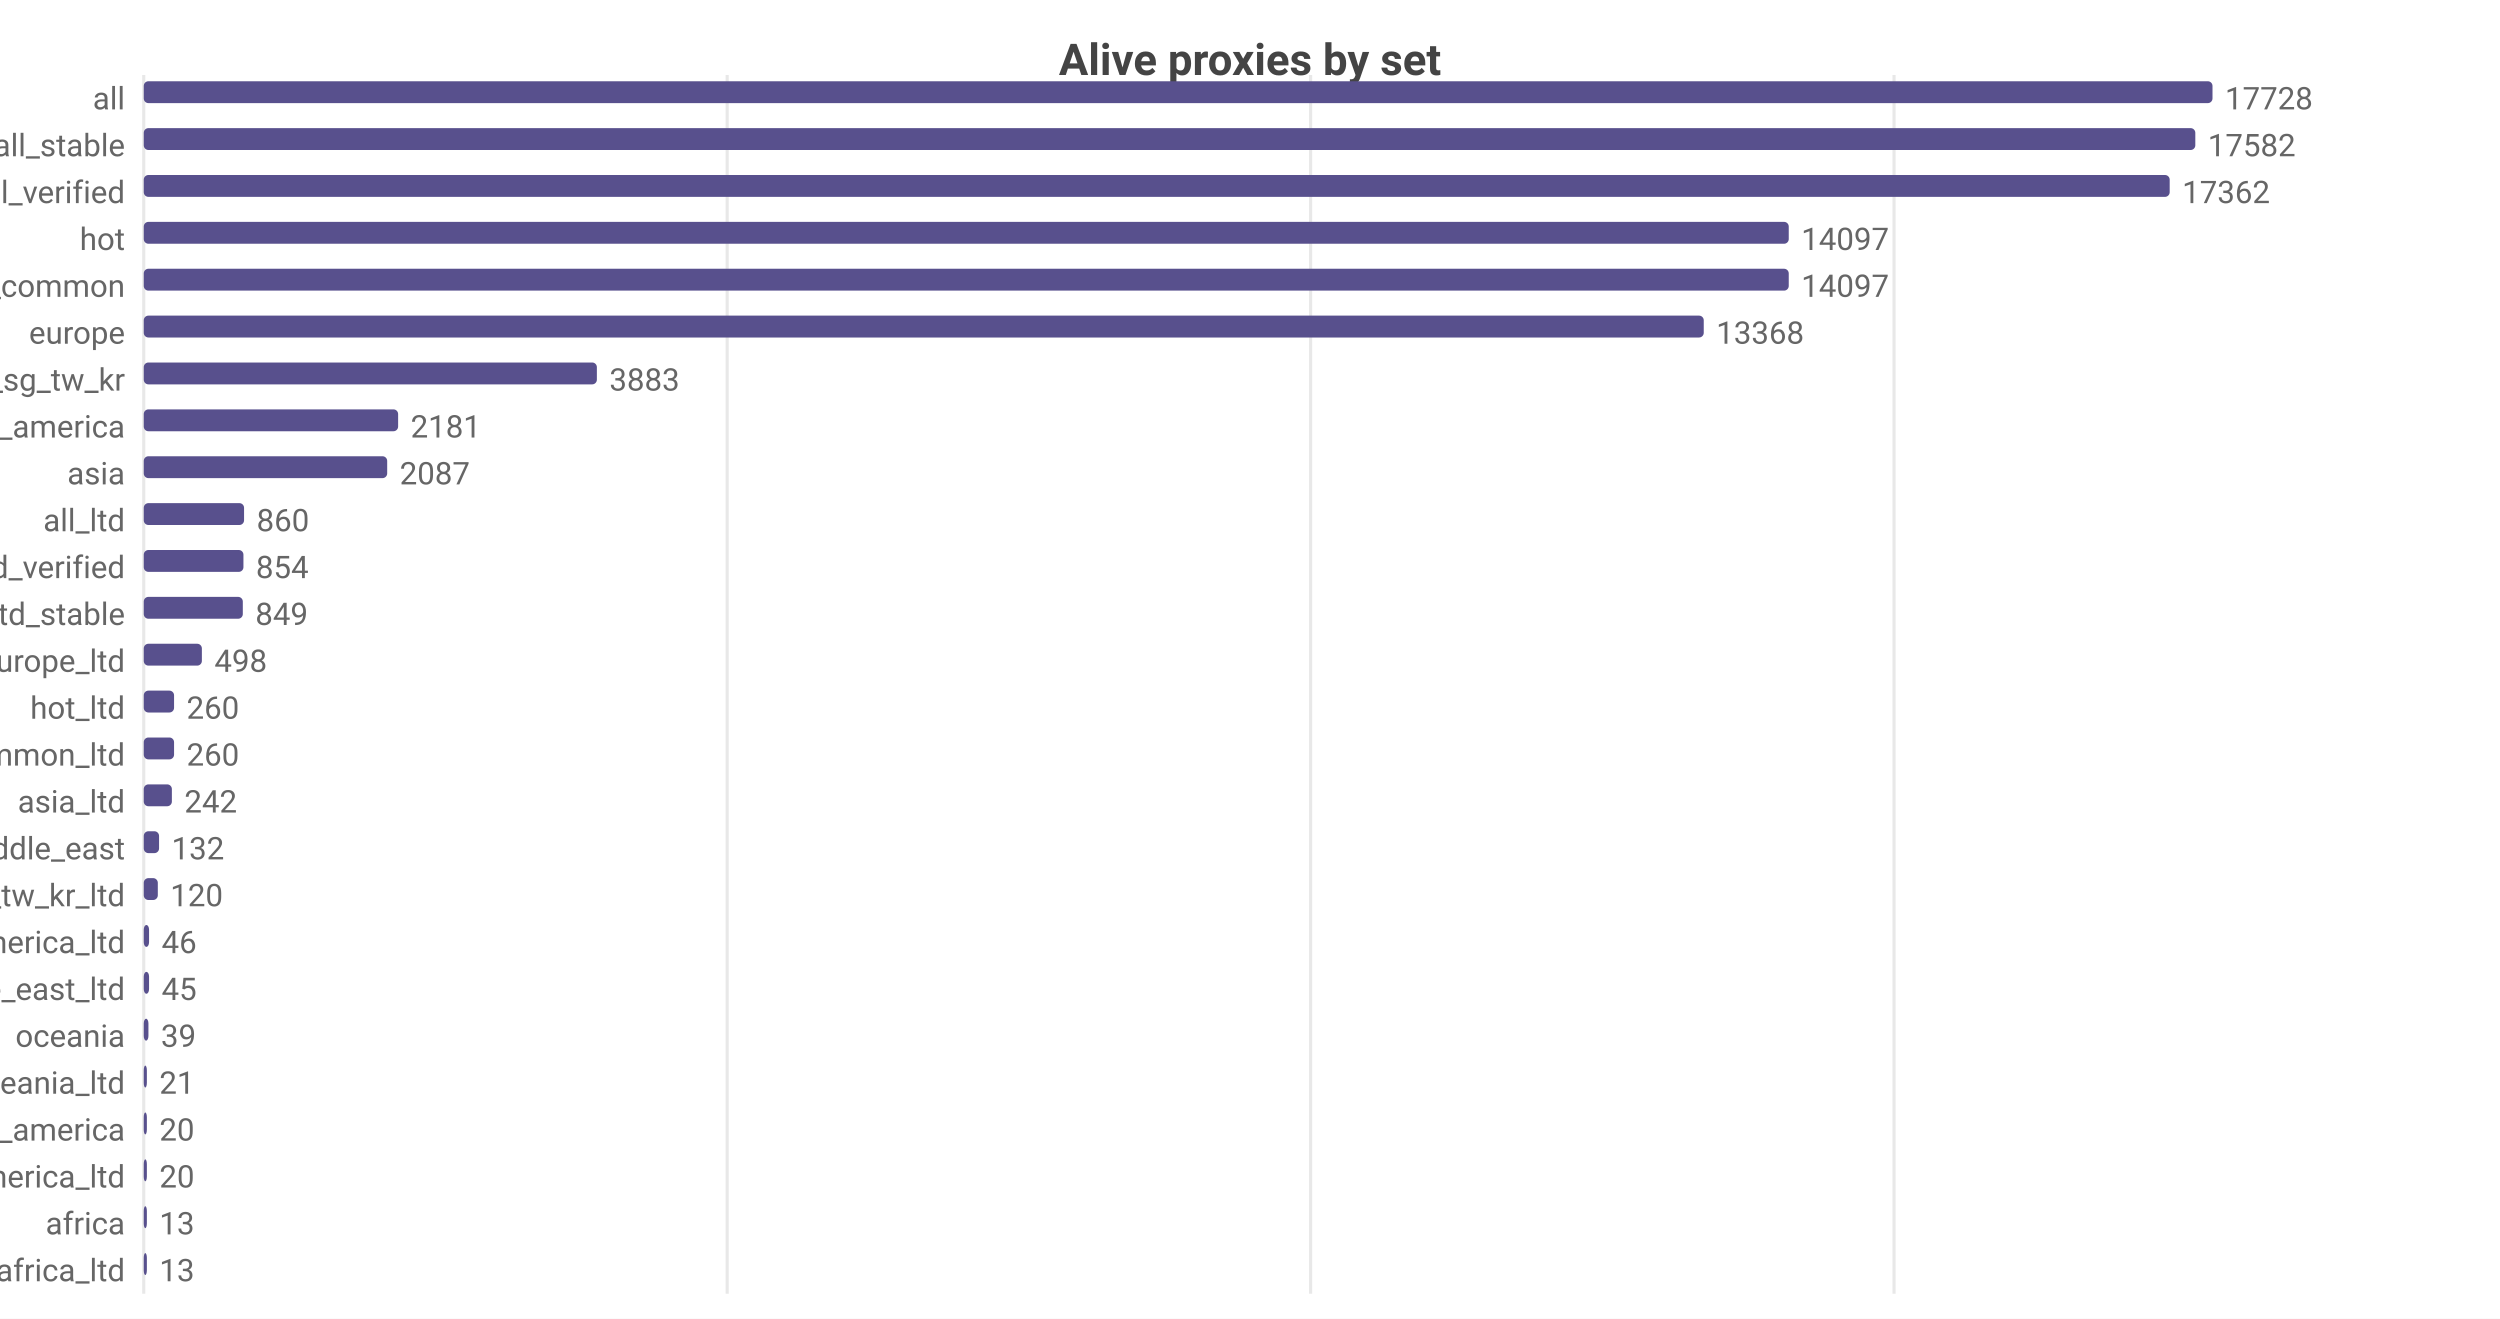
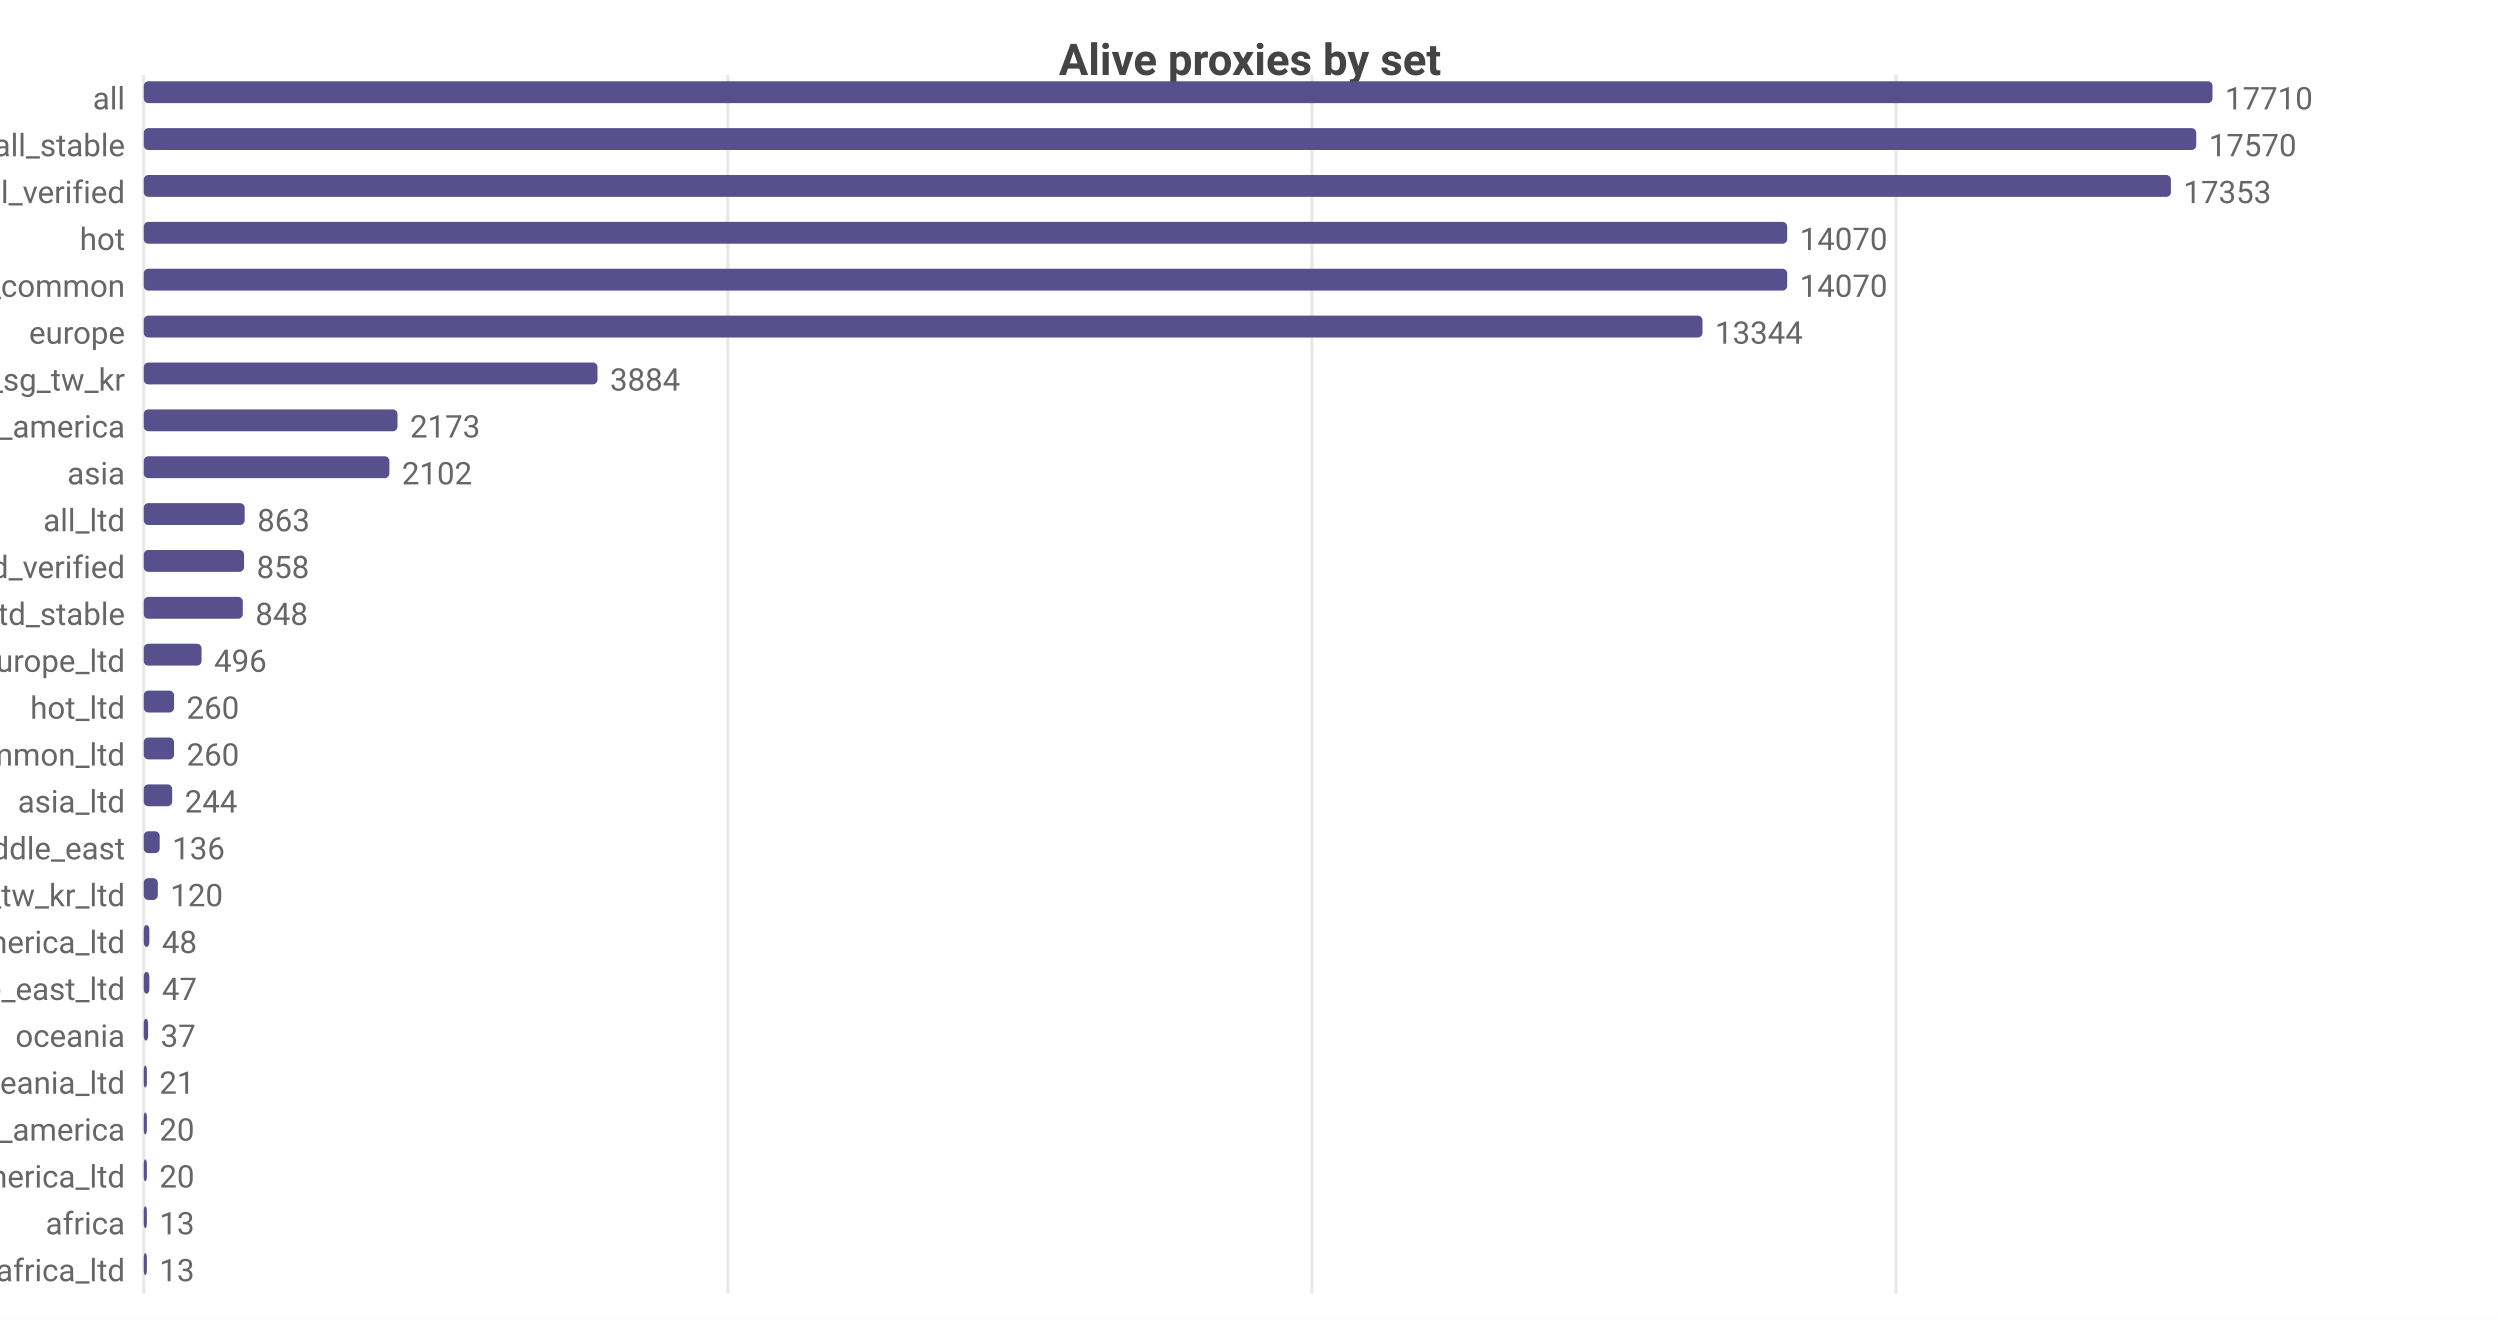
<svg xmlns="http://www.w3.org/2000/svg" width="800" height="422" viewBox="0 0 800 422">
  <rect width="800" height="422" fill="#ffffff" />
  <style>text{font-family:system-ui,-apple-system,'Segoe UI',Roboto,sans-serif}.g{stroke:#e8e8e8;stroke-width:1}.a{stroke:#999;stroke-width:1}.t{font-size:10px;fill:#666}.m{font-size:10px;text-anchor:middle;fill:#666}.e{font-size:10px;text-anchor:end;fill:#666}.l{font-size:11px;fill:#333}.tt{font-size:14px;font-weight:600;text-anchor:middle;fill:#444}.em{font-size:13px;text-anchor:middle;fill:#999}</style>
  <text class="tt" x="400.0" y="24">Alive proxies by set</text>
  <line class="g" x1="46" y1="24" x2="46" y2="414" />
-   <line class="g" x1="232.7" y1="24" x2="232.7" y2="414" />
-   <line class="g" x1="419.4" y1="24" x2="419.4" y2="414" />
-   <line class="g" x1="606.1" y1="24" x2="606.1" y2="414" />
+   <line class="g" x1="232.9" y1="24" x2="232.9" y2="414" />
+   <line class="g" x1="419.8" y1="24" x2="419.8" y2="414" />
+   <line class="g" x1="606.7" y1="24" x2="606.7" y2="414" />
  <text class="e" x="40" y="35">all</text>
  <rect x="46" y="26" width="662" height="7" fill="#58508d" rx="1.5" />
-   <text class="t" x="712" y="35">17728</text>
+   <text class="t" x="712" y="35">17710</text>
  <text class="e" x="40" y="50">all_stable</text>
-   <rect x="46" y="41" width="656.5" height="7" fill="#58508d" rx="1.5" />
-   <text class="t" x="706.5" y="50">17582</text>
+   <rect x="46" y="41" width="656.8" height="7" fill="#58508d" rx="1.5" />
+   <text class="t" x="706.8" y="50">17570</text>
  <text class="e" x="40" y="65">all_verified</text>
-   <rect x="46" y="56" width="648.3" height="7" fill="#58508d" rx="1.5" />
-   <text class="t" x="698.3" y="65">17362</text>
+   <rect x="46" y="56" width="648.7" height="7" fill="#58508d" rx="1.5" />
+   <text class="t" x="698.7" y="65">17353</text>
  <text class="e" x="40" y="80">hot</text>
-   <rect x="46" y="71" width="526.4" height="7" fill="#58508d" rx="1.5" />
-   <text class="t" x="576.4" y="80">14097</text>
+   <rect x="46" y="71" width="525.9" height="7" fill="#58508d" rx="1.5" />
+   <text class="t" x="575.9" y="80">14070</text>
  <text class="e" x="40" y="95">cn_common</text>
-   <rect x="46" y="86" width="526.4" height="7" fill="#58508d" rx="1.5" />
-   <text class="t" x="576.4" y="95">14097</text>
+   <rect x="46" y="86" width="525.9" height="7" fill="#58508d" rx="1.5" />
+   <text class="t" x="575.9" y="95">14070</text>
  <text class="e" x="40" y="110">europe</text>
-   <rect x="46" y="101" width="499.2" height="7" fill="#58508d" rx="1.5" />
-   <text class="t" x="549.2" y="110">13368</text>
+   <rect x="46" y="101" width="498.8" height="7" fill="#58508d" rx="1.5" />
+   <text class="t" x="548.8" y="110">13344</text>
  <text class="e" x="40" y="125">hk_us_jp_sg_tw_kr</text>
-   <rect x="46" y="116" width="145.0" height="7" fill="#58508d" rx="1.5" />
-   <text class="t" x="195.0" y="125">3883</text>
+   <rect x="46" y="116" width="145.2" height="7" fill="#58508d" rx="1.5" />
+   <text class="t" x="195.2" y="125">3884</text>
  <text class="e" x="40" y="140">north_america</text>
-   <rect x="46" y="131" width="81.4" height="7" fill="#58508d" rx="1.5" />
-   <text class="t" x="131.4" y="140">2181</text>
+   <rect x="46" y="131" width="81.2" height="7" fill="#58508d" rx="1.5" />
+   <text class="t" x="131.2" y="140">2173</text>
  <text class="e" x="40" y="155">asia</text>
-   <rect x="46" y="146" width="77.9" height="7" fill="#58508d" rx="1.5" />
-   <text class="t" x="127.9" y="155">2087</text>
+   <rect x="46" y="146" width="78.6" height="7" fill="#58508d" rx="1.5" />
+   <text class="t" x="128.6" y="155">2102</text>
  <text class="e" x="40" y="170">all_ltd</text>
-   <rect x="46" y="161" width="32.1" height="7" fill="#58508d" rx="1.5" />
-   <text class="t" x="82.1" y="170">860</text>
+   <rect x="46" y="161" width="32.3" height="7" fill="#58508d" rx="1.5" />
+   <text class="t" x="82.3" y="170">863</text>
  <text class="e" x="40" y="185">all_ltd_verified</text>
-   <rect x="46" y="176" width="31.9" height="7" fill="#58508d" rx="1.5" />
-   <text class="t" x="81.9" y="185">854</text>
+   <rect x="46" y="176" width="32.1" height="7" fill="#58508d" rx="1.5" />
+   <text class="t" x="82.1" y="185">858</text>
  <text class="e" x="40" y="200">all_ltd_stable</text>
  <rect x="46" y="191" width="31.7" height="7" fill="#58508d" rx="1.5" />
-   <text class="t" x="81.7" y="200">849</text>
+   <text class="t" x="81.7" y="200">848</text>
  <text class="e" x="40" y="215">europe_ltd</text>
-   <rect x="46" y="206" width="18.6" height="7" fill="#58508d" rx="1.5" />
-   <text class="t" x="68.6" y="215">498</text>
+   <rect x="46" y="206" width="18.5" height="7" fill="#58508d" rx="1.5" />
+   <text class="t" x="68.5" y="215">496</text>
  <text class="e" x="40" y="230">hot_ltd</text>
  <rect x="46" y="221" width="9.7" height="7" fill="#58508d" rx="1.5" />
  <text class="t" x="59.7" y="230">260</text>
  <text class="e" x="40" y="245">cn_common_ltd</text>
  <rect x="46" y="236" width="9.7" height="7" fill="#58508d" rx="1.5" />
  <text class="t" x="59.7" y="245">260</text>
  <text class="e" x="40" y="260">asia_ltd</text>
-   <rect x="46" y="251" width="9.0" height="7" fill="#58508d" rx="1.5" />
-   <text class="t" x="59.0" y="260">242</text>
+   <rect x="46" y="251" width="9.1" height="7" fill="#58508d" rx="1.5" />
+   <text class="t" x="59.1" y="260">244</text>
  <text class="e" x="40" y="275">middle_east</text>
-   <rect x="46" y="266" width="4.9" height="7" fill="#58508d" rx="1.5" />
-   <text class="t" x="54.9" y="275">132</text>
+   <rect x="46" y="266" width="5.1" height="7" fill="#58508d" rx="1.5" />
+   <text class="t" x="55.1" y="275">136</text>
  <text class="e" x="40" y="290">hk_us_jp_sg_tw_kr_ltd</text>
  <rect x="46" y="281" width="4.5" height="7" fill="#58508d" rx="1.5" />
  <text class="t" x="54.5" y="290">120</text>
  <text class="e" x="40" y="305">north_america_ltd</text>
-   <rect x="46" y="296" width="1.7" height="7" fill="#58508d" rx="1.5" />
-   <text class="t" x="51.7" y="305">46</text>
+   <rect x="46" y="296" width="1.8" height="7" fill="#58508d" rx="1.5" />
+   <text class="t" x="51.8" y="305">48</text>
  <text class="e" x="40" y="320">middle_east_ltd</text>
-   <rect x="46" y="311" width="1.7" height="7" fill="#58508d" rx="1.5" />
-   <text class="t" x="51.7" y="320">45</text>
+   <rect x="46" y="311" width="1.8" height="7" fill="#58508d" rx="1.5" />
+   <text class="t" x="51.8" y="320">47</text>
  <text class="e" x="40" y="335">oceania</text>
-   <rect x="46" y="326" width="1.5" height="7" fill="#58508d" rx="1.5" />
-   <text class="t" x="51.5" y="335">39</text>
+   <rect x="46" y="326" width="1.4" height="7" fill="#58508d" rx="1.5" />
+   <text class="t" x="51.4" y="335">37</text>
  <text class="e" x="40" y="350">oceania_ltd</text>
  <rect x="46" y="341" width="1" height="7" fill="#58508d" rx="1.5" />
  <text class="t" x="51" y="350">21</text>
  <text class="e" x="40" y="365">south_america</text>
  <rect x="46" y="356" width="1" height="7" fill="#58508d" rx="1.5" />
  <text class="t" x="51" y="365">20</text>
  <text class="e" x="40" y="380">south_america_ltd</text>
  <rect x="46" y="371" width="1" height="7" fill="#58508d" rx="1.5" />
  <text class="t" x="51" y="380">20</text>
  <text class="e" x="40" y="395">africa</text>
  <rect x="46" y="386" width="1" height="7" fill="#58508d" rx="1.5" />
  <text class="t" x="51" y="395">13</text>
  <text class="e" x="40" y="410">africa_ltd</text>
  <rect x="46" y="401" width="1" height="7" fill="#58508d" rx="1.5" />
  <text class="t" x="51" y="410">13</text>
</svg>
